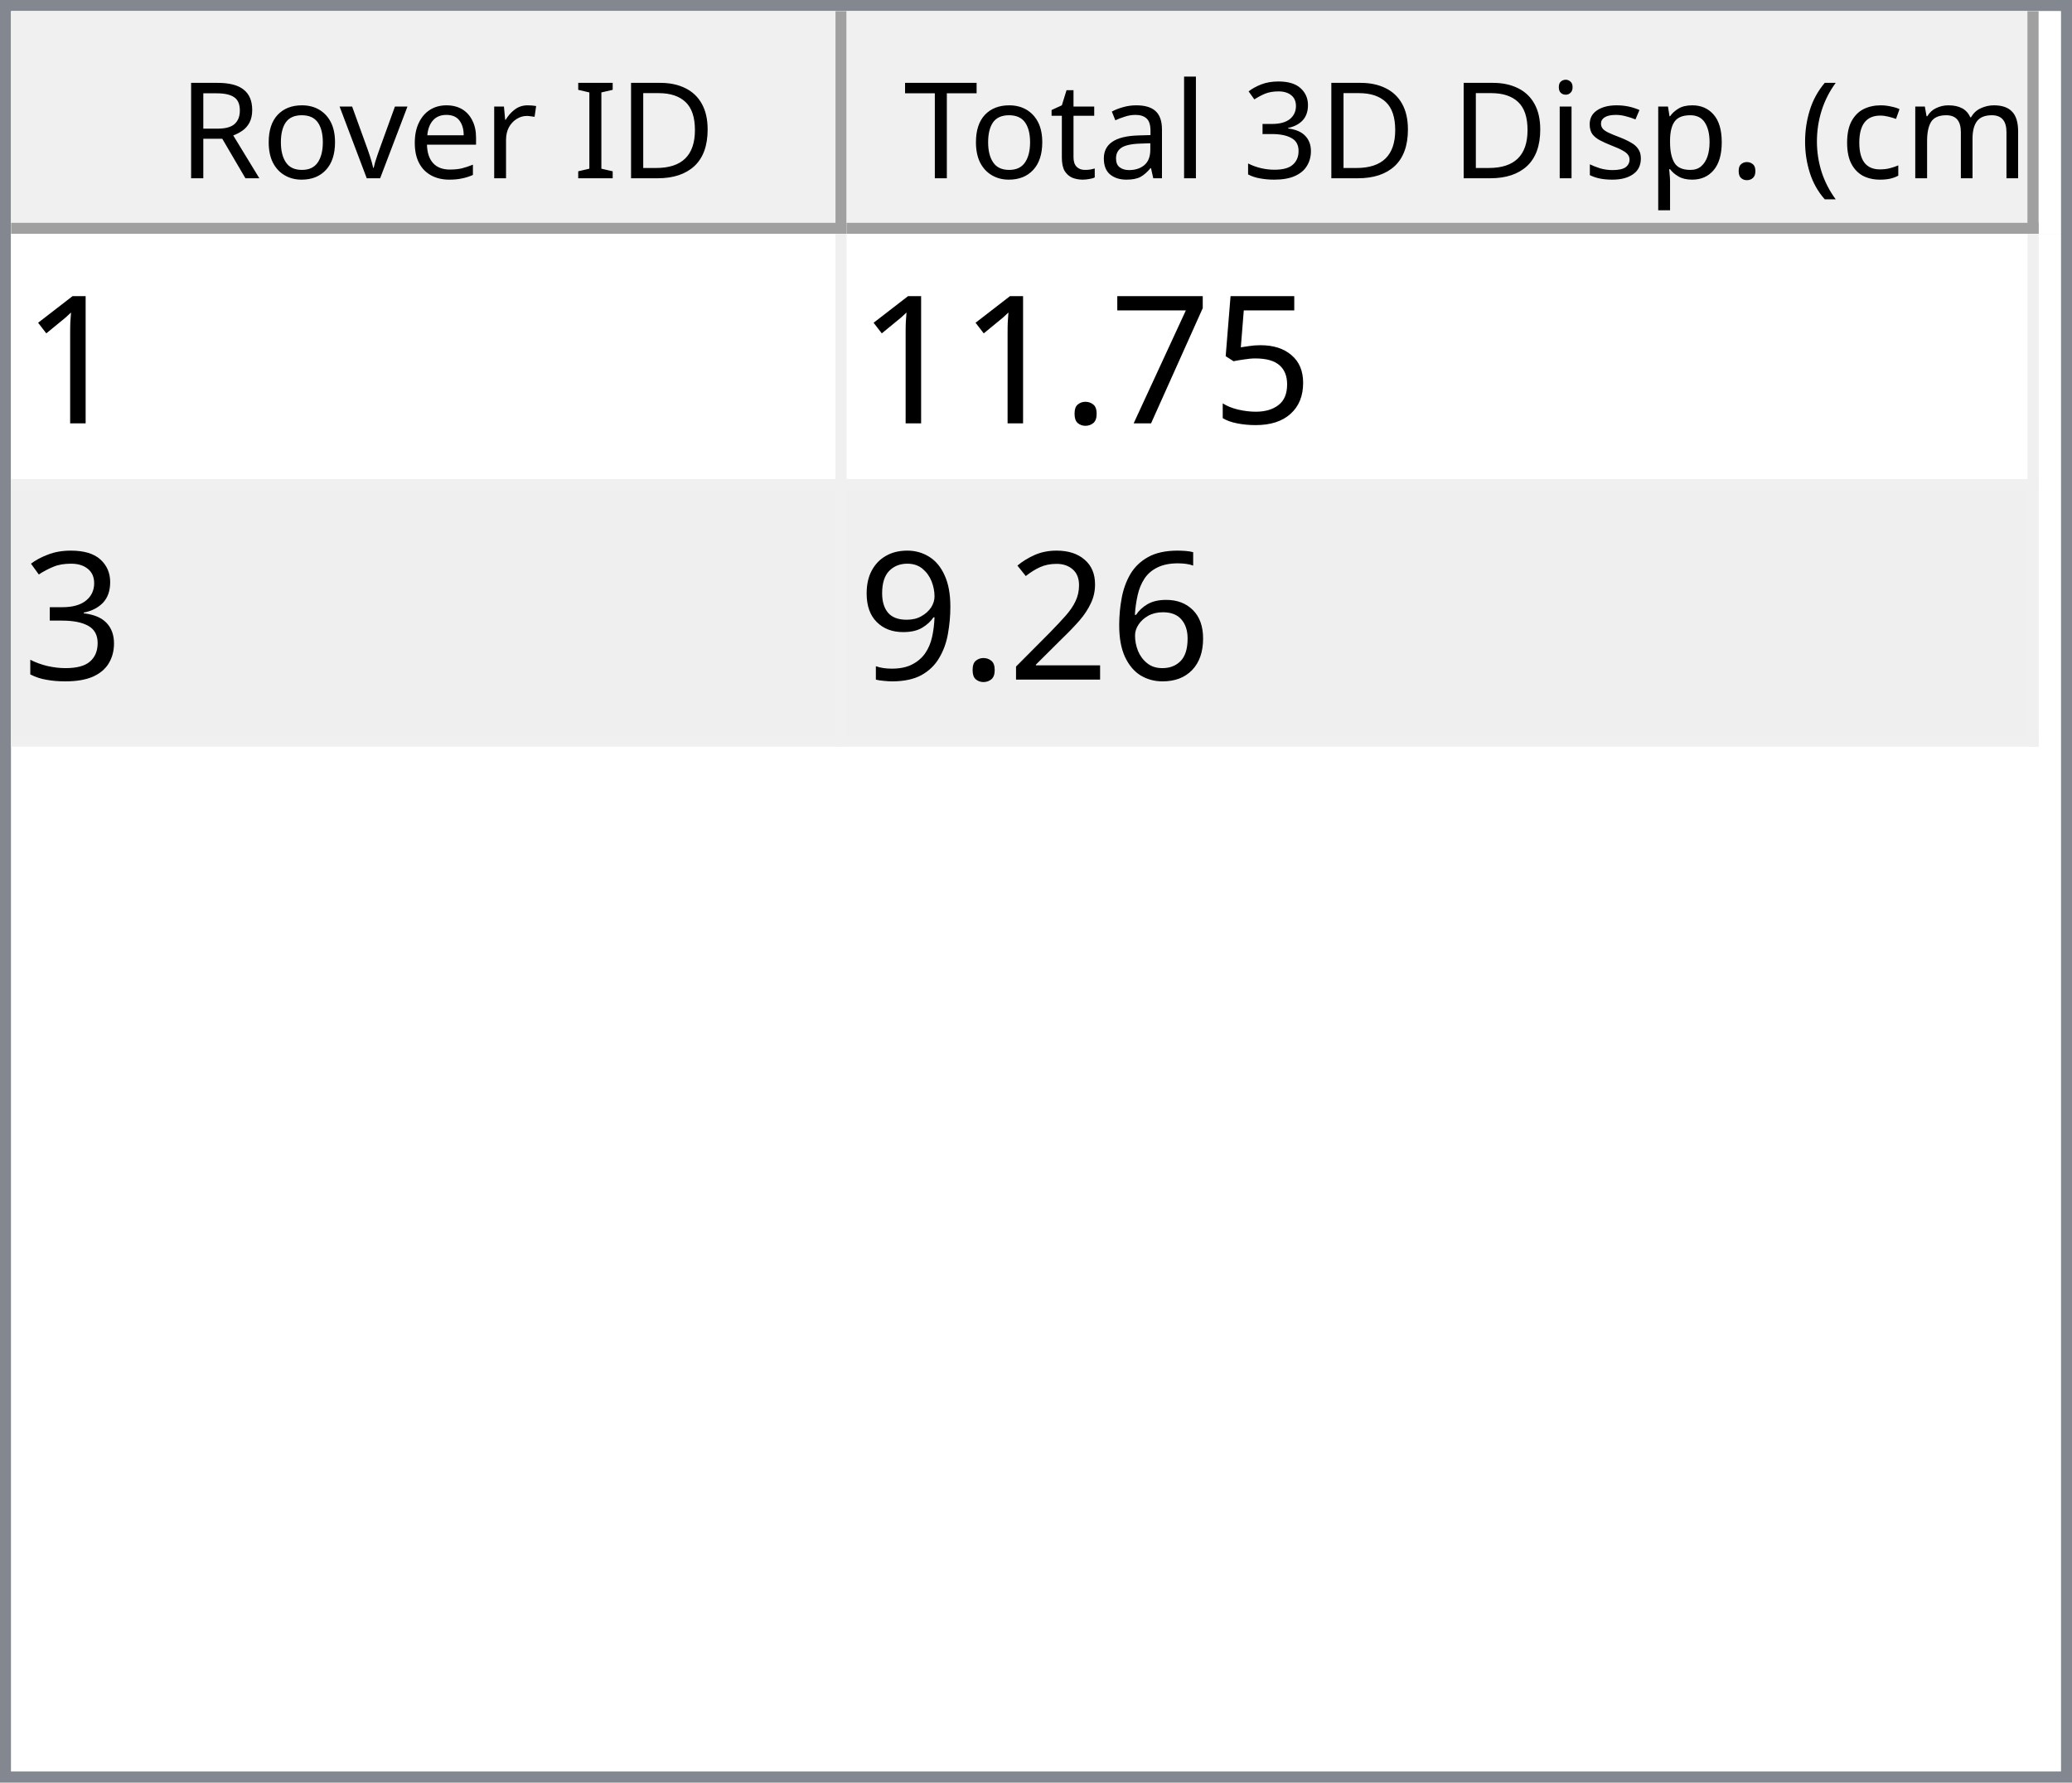
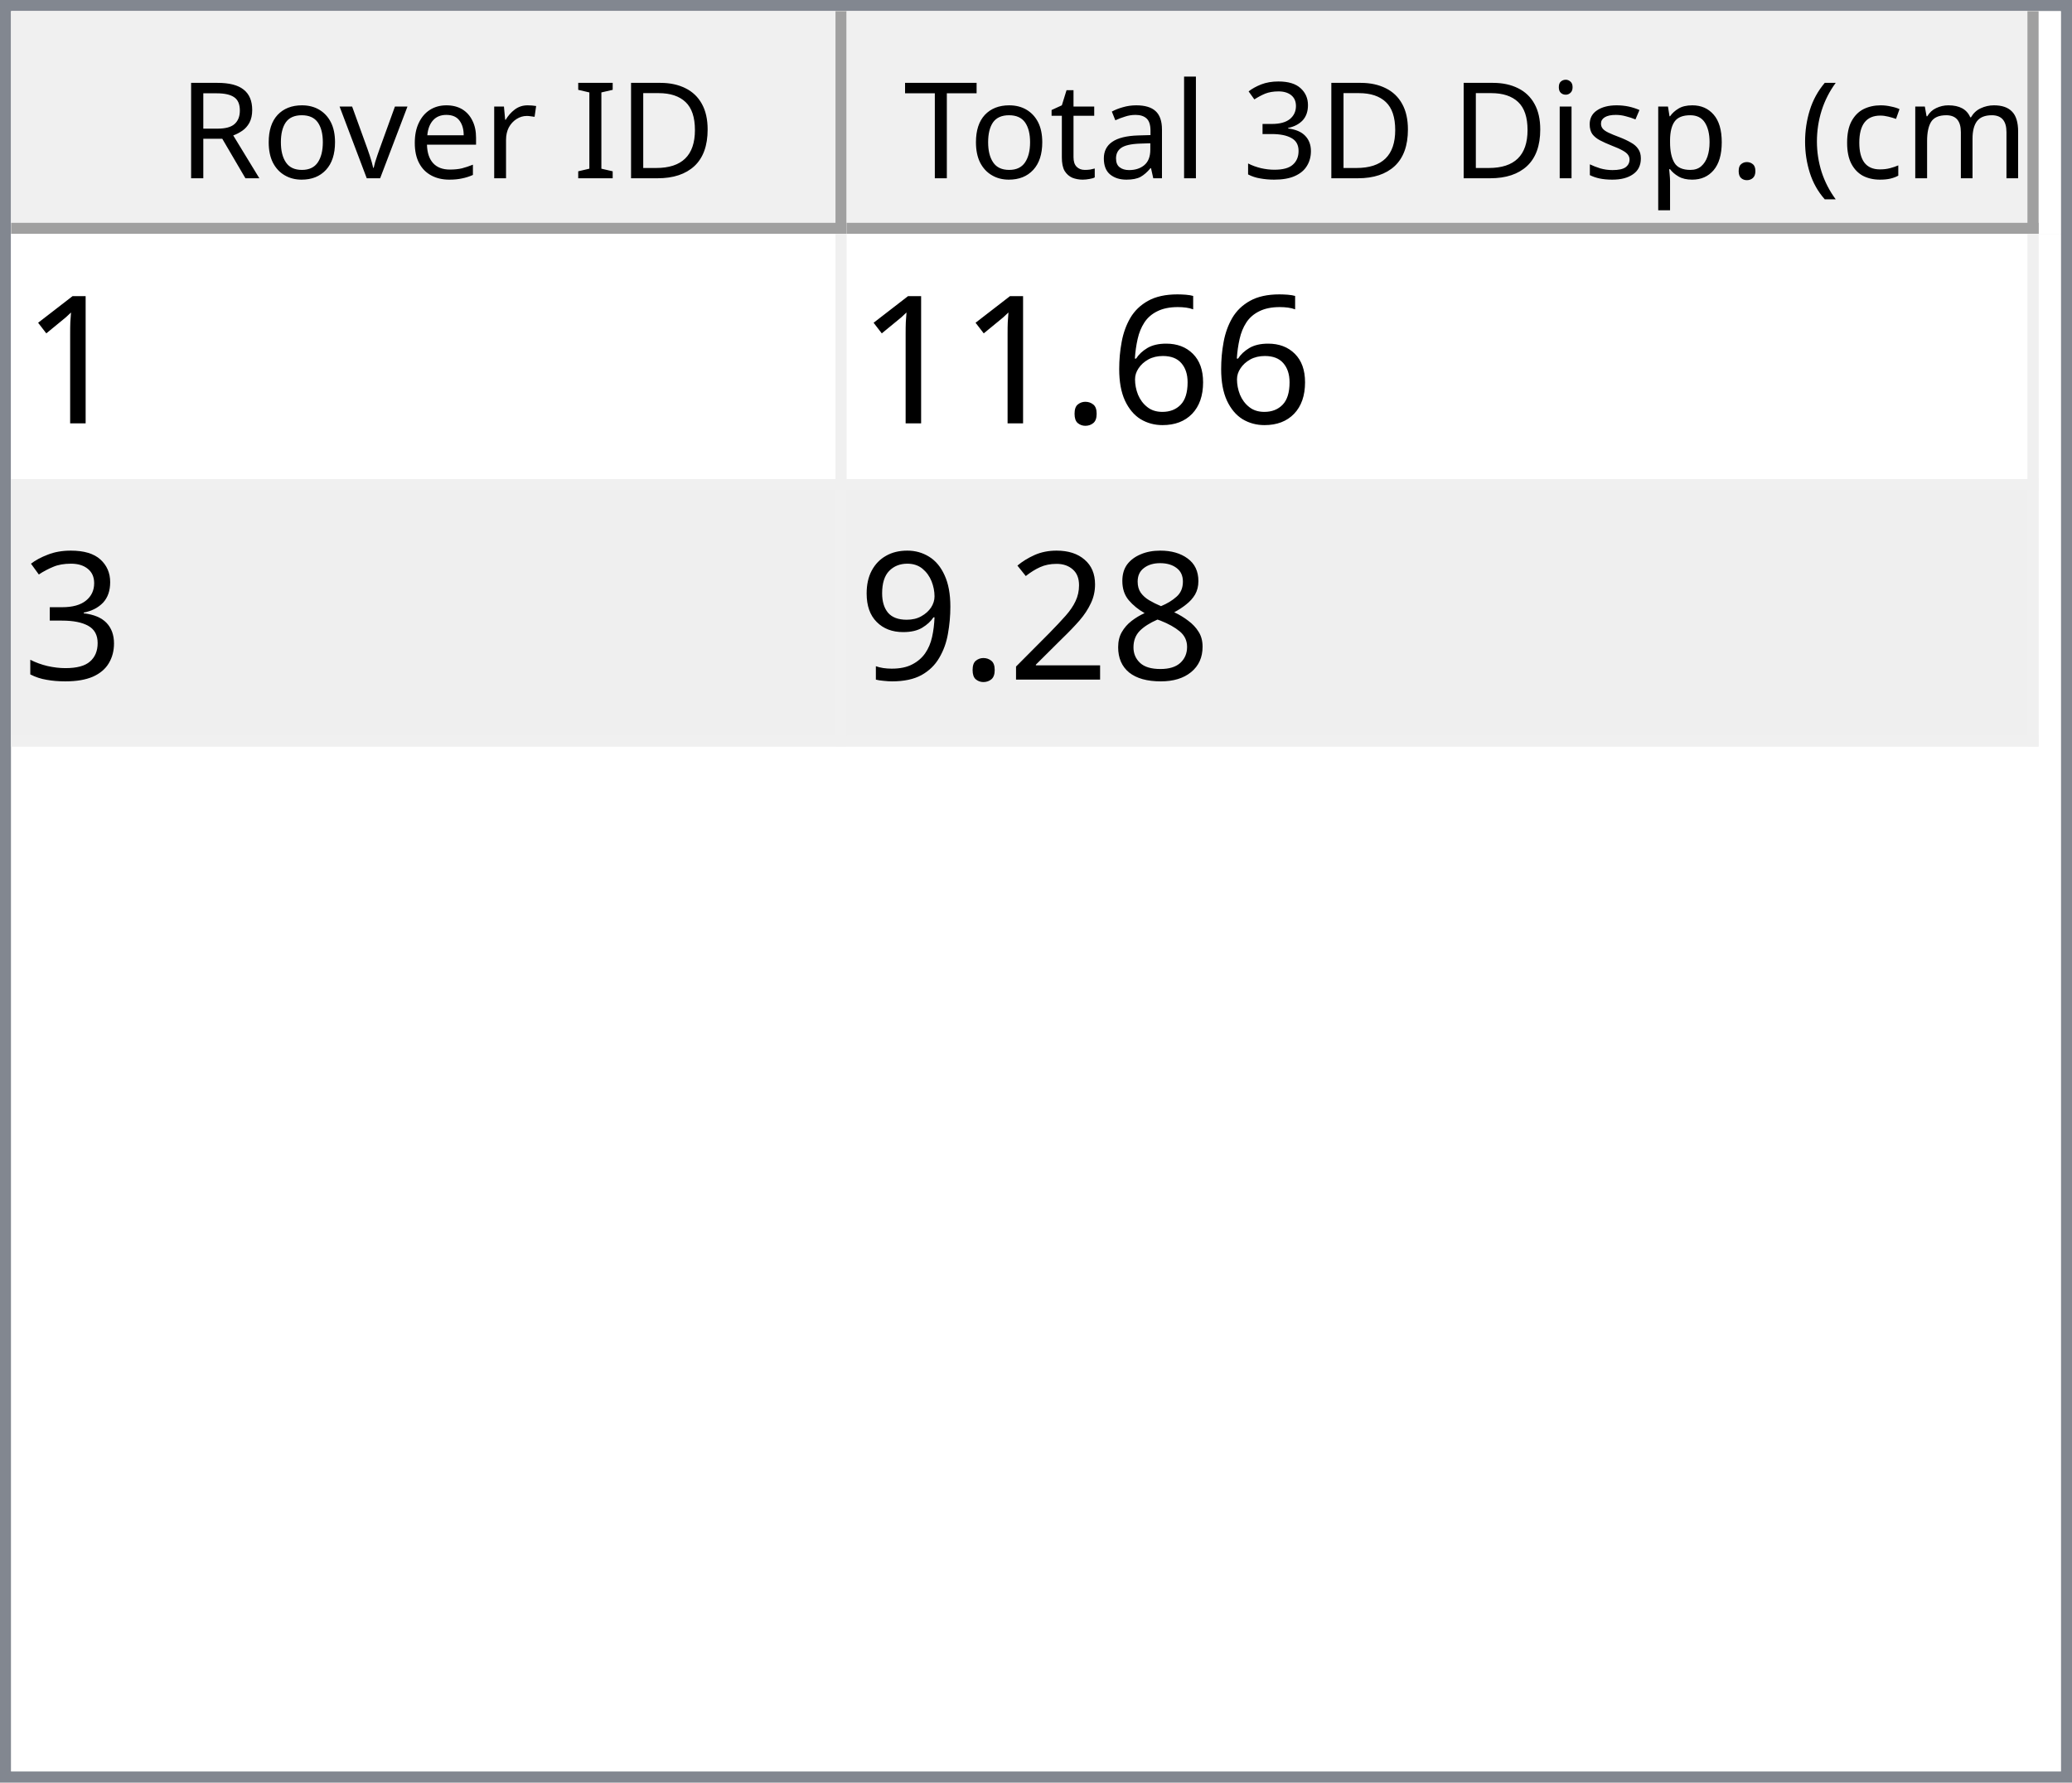
<svg xmlns="http://www.w3.org/2000/svg" style="fill-opacity:1; color-rendering:auto; color-interpolation:auto; text-rendering:auto; stroke:black; stroke-linecap:square; stroke-miterlimit:10; shape-rendering:auto; stroke-opacity:1; fill:black; stroke-dasharray:none; font-weight:normal; stroke-width:1; font-family:'Dialog'; font-style:normal; stroke-linejoin:miter; font-size:12px; stroke-dashoffset:0; image-rendering:auto;" width="186" height="160">
  <defs id="genericDefs" />
  <g>
    <defs id="defs1">
      <clipPath clipPathUnits="userSpaceOnUse" id="clipPath1">
        <path d="M0 0 L186 0 L186 160 L0 160 L0 0 Z" />
      </clipPath>
      <clipPath clipPathUnits="userSpaceOnUse" id="clipPath2">
        <path d="M0 0 L0 160 L186 160 L186 0 Z" />
      </clipPath>
      <clipPath clipPathUnits="userSpaceOnUse" id="clipPath3">
        <path d="M0 0 L0 20 L184 20 L184 0 Z" />
      </clipPath>
      <clipPath clipPathUnits="userSpaceOnUse" id="clipPath4">
        <path d="M0 0 L0 20 L75 20 L75 0 Z" />
      </clipPath>
      <clipPath clipPathUnits="userSpaceOnUse" id="clipPath5">
        <path d="M1 1 L1 19 L74 19 L74 1 Z" />
      </clipPath>
      <clipPath clipPathUnits="userSpaceOnUse" id="clipPath6">
        <path d="M0 0 L0 18 L73 18 L73 0 Z" />
      </clipPath>
      <clipPath clipPathUnits="userSpaceOnUse" id="clipPath7">
        <path d="M-0.5 -0.5 L-0.5 19.5 L74.5 19.5 L74.5 -0.5 Z" />
      </clipPath>
      <clipPath clipPathUnits="userSpaceOnUse" id="clipPath8">
        <path d="M0 0 L0 20 L107 20 L107 0 Z" />
      </clipPath>
      <clipPath clipPathUnits="userSpaceOnUse" id="clipPath9">
        <path d="M1 1 L1 19 L106 19 L106 1 Z" />
      </clipPath>
      <clipPath clipPathUnits="userSpaceOnUse" id="clipPath10">
        <path d="M0 0 L0 18 L105 18 L105 0 Z" />
      </clipPath>
      <clipPath clipPathUnits="userSpaceOnUse" id="clipPath11">
        <path d="M-0.5 -0.5 L-0.5 19.5 L106.5 19.5 L106.5 -0.5 Z" />
      </clipPath>
      <clipPath clipPathUnits="userSpaceOnUse" id="clipPath12">
        <path d="M0 0 L0 138 L184 138 L184 0 Z" />
      </clipPath>
      <clipPath clipPathUnits="userSpaceOnUse" id="clipPath13">
        <path d="M0 0 L0 46 L182 46 L182 0 Z" />
      </clipPath>
      <clipPath clipPathUnits="userSpaceOnUse" id="clipPath14">
        <path d="M-0.5 -0.5 L-0.5 45.5 L181.5 45.5 L181.5 -0.5 Z" />
      </clipPath>
      <clipPath clipPathUnits="userSpaceOnUse" id="clipPath15">
        <path d="M0 0 L0 22 L74 22 L74 0 Z" />
      </clipPath>
      <clipPath clipPathUnits="userSpaceOnUse" id="clipPath16">
        <path d="M0 0 L0 22 L106 22 L106 0 Z" />
      </clipPath>
      <font horiz-adv-x="64.551" id="font1">
        <font-face ascent="107.91" descent="25.098" units-per-em="100" style="font-style:normal; font-family:Segoe UI; font-weight:normal;" />
        <missing-glyph horiz-adv-x="64.551" d="M8.109 0 L8.109 68.266 L56.453 68.266 L56.453 0 L8.109 0 ZM15.328 7.234 L49.219 7.234 L49.219 61.031 L15.328 61.031 L15.328 7.234 Z" />
        <glyph unicode="D" horiz-adv-x="70.117" d="M9.188 0 L9.188 70.016 L28.516 70.016 Q65.531 70.016 65.531 35.891 Q65.531 19.672 55.25 9.836 Q44.969 0 27.734 0 L9.188 0 ZM17.391 62.594 L17.391 7.422 L27.828 7.422 Q41.609 7.422 49.273 14.797 Q56.938 22.172 56.938 35.688 Q56.938 62.594 28.328 62.594 L17.391 62.594 Z" />
        <glyph unicode="I" horiz-adv-x="26.611" d="M17.391 0 L9.188 0 L9.188 70.016 L17.391 70.016 L17.391 0 Z" />
        <glyph unicode=" " horiz-adv-x="27.393" d="" />
        <glyph unicode="r" horiz-adv-x="34.766" d="M34.188 41.891 Q32.078 43.5 28.125 43.5 Q23 43.5 19.555 38.672 Q16.109 33.844 16.109 25.484 L16.109 0 L8.109 0 L8.109 50 L16.109 50 L16.109 39.703 L16.312 39.703 Q18.016 44.969 21.531 47.922 Q25.047 50.875 29.391 50.875 Q32.516 50.875 34.188 50.203 L34.188 41.891 Z" />
        <glyph unicode="e" horiz-adv-x="52.295" d="M48.297 23 L12.984 23 Q13.188 14.656 17.484 10.109 Q21.781 5.562 29.297 5.562 Q37.75 5.562 44.828 11.141 L44.828 3.609 Q38.234 -1.172 27.391 -1.172 Q16.797 -1.172 10.742 5.641 Q4.688 12.453 4.688 24.812 Q4.688 36.469 11.305 43.82 Q17.922 51.172 27.734 51.172 Q37.547 51.172 42.922 44.828 Q48.297 38.484 48.297 27.203 L48.297 23 ZM40.094 29.781 Q40.047 36.719 36.75 40.578 Q33.453 44.438 27.594 44.438 Q21.922 44.438 17.969 40.383 Q14.016 36.328 13.094 29.781 L40.094 29.781 Z" />
        <glyph unicode="v" horiz-adv-x="47.9" d="M47.406 50 L27.484 0 L19.625 0 L0.688 50 L9.469 50 L22.172 13.672 Q23.578 9.672 23.922 6.688 L24.125 6.688 Q24.609 10.453 25.688 13.484 L38.969 50 L47.406 50 Z" />
        <glyph unicode="o" horiz-adv-x="58.594" d="M29 -1.172 Q17.922 -1.172 11.305 5.836 Q4.688 12.844 4.688 24.422 Q4.688 37.016 11.57 44.094 Q18.453 51.172 30.172 51.172 Q41.359 51.172 47.633 44.289 Q53.906 37.406 53.906 25.203 Q53.906 13.234 47.141 6.031 Q40.375 -1.172 29 -1.172 ZM29.594 44.438 Q21.875 44.438 17.383 39.188 Q12.891 33.938 12.891 24.703 Q12.891 15.828 17.43 10.695 Q21.969 5.562 29.594 5.562 Q37.359 5.562 41.531 10.594 Q45.703 15.625 45.703 24.906 Q45.703 34.281 41.531 39.359 Q37.359 44.438 29.594 44.438 Z" />
        <glyph unicode="R" horiz-adv-x="59.814" d="M59.375 0 L49.609 0 L37.891 19.625 Q36.281 22.359 34.766 24.289 Q33.25 26.219 31.664 27.438 Q30.078 28.656 28.25 29.219 Q26.422 29.781 24.125 29.781 L17.391 29.781 L17.391 0 L9.188 0 L9.188 70.016 L30.078 70.016 Q34.672 70.016 38.555 68.867 Q42.438 67.719 45.289 65.375 Q48.141 63.031 49.758 59.547 Q51.375 56.062 51.375 51.375 Q51.375 47.703 50.273 44.656 Q49.172 41.609 47.148 39.211 Q45.125 36.812 42.266 35.133 Q39.406 33.453 35.844 32.516 L35.844 32.328 Q37.594 31.547 38.891 30.547 Q40.188 29.547 41.359 28.18 Q42.531 26.812 43.68 25.078 Q44.828 23.344 46.234 21.047 L59.375 0 ZM17.391 62.594 L17.391 37.203 L28.516 37.203 Q31.594 37.203 34.203 38.133 Q36.812 39.062 38.719 40.797 Q40.625 42.531 41.703 45.047 Q42.781 47.562 42.781 50.688 Q42.781 56.297 39.141 59.445 Q35.5 62.594 28.609 62.594 L17.391 62.594 Z" />
        <glyph unicode=")" horiz-adv-x="30.176" d="M8.297 -15.922 L1.172 -15.922 Q16.406 2.344 16.406 26.812 Q16.406 51.469 1.078 70.016 L8.297 70.016 Q23.531 52.156 23.531 26.703 Q23.531 1.375 8.297 -15.922 Z" />
        <glyph unicode="m" horiz-adv-x="86.133" d="M79.109 0 L71.094 0 L71.094 28.719 Q71.094 37.016 68.531 40.727 Q65.969 44.438 59.906 44.438 Q54.781 44.438 51.195 39.75 Q47.609 35.062 47.609 28.516 L47.609 0 L39.594 0 L39.594 29.688 Q39.594 44.438 28.219 44.438 Q22.953 44.438 19.531 40.016 Q16.109 35.594 16.109 28.516 L16.109 0 L8.109 0 L8.109 50 L16.109 50 L16.109 42.094 L16.312 42.094 Q21.625 51.172 31.844 51.172 Q36.969 51.172 40.773 48.312 Q44.578 45.453 46 40.828 Q51.562 51.172 62.594 51.172 Q79.109 51.172 79.109 30.812 L79.109 0 Z" />
        <glyph unicode="c" horiz-adv-x="46.191" d="M42.188 2.297 Q36.422 -1.172 28.516 -1.172 Q17.828 -1.172 11.258 5.789 Q4.688 12.75 4.688 23.828 Q4.688 36.188 11.766 43.68 Q18.844 51.172 30.672 51.172 Q37.25 51.172 42.281 48.734 L42.281 40.531 Q36.719 44.438 30.375 44.438 Q22.703 44.438 17.797 38.945 Q12.891 33.453 12.891 24.516 Q12.891 15.719 17.508 10.641 Q22.125 5.562 29.891 5.562 Q36.422 5.562 42.188 9.906 L42.188 2.297 Z" />
        <glyph unicode="(" horiz-adv-x="30.176" d="M29.109 -15.922 L21.969 -15.922 Q6.844 1.375 6.844 26.703 Q6.844 52.156 21.969 70.016 L29.203 70.016 Q13.875 51.469 13.875 26.812 Q13.875 2.344 29.109 -15.922 Z" />
        <glyph unicode="." horiz-adv-x="21.68" d="M10.891 -1.078 Q8.641 -1.078 7.055 0.539 Q5.469 2.156 5.469 4.391 Q5.469 6.641 7.055 8.273 Q8.641 9.906 10.891 9.906 Q13.188 9.906 14.797 8.273 Q16.406 6.641 16.406 4.391 Q16.406 2.156 14.797 0.539 Q13.188 -1.078 10.891 -1.078 Z" />
        <glyph unicode="p" horiz-adv-x="58.789" d="M16.312 7.234 L16.109 7.234 L16.109 -23 L8.109 -23 L8.109 50 L16.109 50 L16.109 41.219 L16.312 41.219 Q22.219 51.172 33.594 51.172 Q43.266 51.172 48.688 44.461 Q54.109 37.75 54.109 26.469 Q54.109 13.922 48 6.375 Q41.891 -1.172 31.297 -1.172 Q21.578 -1.172 16.312 7.234 ZM16.109 27.391 L16.109 20.406 Q16.109 14.203 20.141 9.883 Q24.172 5.562 30.375 5.562 Q37.641 5.562 41.773 11.133 Q45.906 16.703 45.906 26.609 Q45.906 34.969 42.047 39.703 Q38.188 44.438 31.594 44.438 Q24.609 44.438 20.359 39.578 Q16.109 34.719 16.109 27.391 Z" />
        <glyph unicode="s" horiz-adv-x="42.432" d="M5.078 1.812 L5.078 10.406 Q11.625 5.562 19.484 5.562 Q30.031 5.562 30.031 12.594 Q30.031 14.594 29.125 15.992 Q28.219 17.391 26.68 18.461 Q25.141 19.531 23.07 20.383 Q21 21.234 18.609 22.172 Q15.281 23.484 12.766 24.828 Q10.25 26.172 8.57 27.859 Q6.891 29.547 6.031 31.695 Q5.172 33.844 5.172 36.719 Q5.172 40.234 6.789 42.945 Q8.406 45.656 11.086 47.484 Q13.766 49.312 17.211 50.242 Q20.656 51.172 24.312 51.172 Q30.812 51.172 35.938 48.922 L35.938 40.828 Q30.422 44.438 23.25 44.438 Q21 44.438 19.195 43.922 Q17.391 43.406 16.094 42.477 Q14.797 41.547 14.086 40.258 Q13.375 38.969 13.375 37.406 Q13.375 35.453 14.086 34.133 Q14.797 32.812 16.164 31.789 Q17.531 30.766 19.484 29.938 Q21.438 29.109 23.922 28.125 Q27.25 26.859 29.883 25.516 Q32.516 24.172 34.375 22.484 Q36.234 20.797 37.234 18.602 Q38.234 16.406 38.234 13.375 Q38.234 9.672 36.602 6.938 Q34.969 4.203 32.234 2.398 Q29.5 0.594 25.93 -0.289 Q22.359 -1.172 18.453 -1.172 Q10.75 -1.172 5.078 1.812 Z" />
        <glyph unicode="i" horiz-adv-x="24.219" d="M12.203 62.703 Q10.062 62.703 8.547 64.164 Q7.031 65.625 7.031 67.875 Q7.031 70.125 8.547 71.609 Q10.062 73.094 12.203 73.094 Q14.406 73.094 15.945 71.609 Q17.484 70.125 17.484 67.875 Q17.484 65.719 15.945 64.211 Q14.406 62.703 12.203 62.703 ZM16.109 0 L8.109 0 L8.109 50 L16.109 50 L16.109 0 Z" />
        <glyph unicode="3" horiz-adv-x="53.906" d="M46.531 19.828 Q46.531 15.094 44.75 11.211 Q42.969 7.328 39.719 4.57 Q36.469 1.812 31.93 0.297 Q27.391 -1.219 21.922 -1.219 Q11.922 -1.219 6 2.594 L6 11.188 Q13.094 5.609 22.219 5.609 Q25.875 5.609 28.828 6.539 Q31.781 7.469 33.906 9.227 Q36.031 10.984 37.18 13.477 Q38.328 15.969 38.328 19.094 Q38.328 32.812 18.797 32.812 L12.984 32.812 L12.984 39.594 L18.5 39.594 Q35.797 39.594 35.797 52.484 Q35.797 64.406 22.609 64.406 Q15.188 64.406 8.688 59.422 L8.688 67.188 Q15.375 71.188 24.609 71.188 Q29 71.188 32.57 69.969 Q36.141 68.75 38.68 66.555 Q41.219 64.359 42.609 61.281 Q44 58.203 44 54.5 Q44 40.672 30.031 36.719 L30.031 36.531 Q33.594 36.141 36.625 34.797 Q39.656 33.453 41.852 31.305 Q44.047 29.156 45.289 26.25 Q46.531 23.344 46.531 19.828 Z" />
        <glyph unicode="l" horiz-adv-x="24.219" d="M16.109 0 L8.109 0 L8.109 74.031 L16.109 74.031 L16.109 0 Z" />
        <glyph unicode="a" horiz-adv-x="50.879" d="M43.891 0 L35.891 0 L35.891 7.812 L35.688 7.812 Q30.469 -1.172 20.312 -1.172 Q12.844 -1.172 8.617 2.781 Q4.391 6.734 4.391 13.281 Q4.391 27.297 20.906 29.594 L35.891 31.688 Q35.891 44.438 25.594 44.438 Q16.547 44.438 9.281 38.281 L9.281 46.484 Q16.656 51.172 26.266 51.172 Q43.891 51.172 43.891 32.516 L43.891 0 ZM35.891 25.297 L23.828 23.641 Q18.266 22.859 15.43 20.875 Q12.594 18.891 12.594 13.875 Q12.594 10.203 15.211 7.883 Q17.828 5.562 22.172 5.562 Q28.125 5.562 32.008 9.742 Q35.891 13.922 35.891 20.312 L35.891 25.297 Z" />
        <glyph unicode="t" horiz-adv-x="33.887" d="M31.297 0.484 Q28.469 -1.078 23.828 -1.078 Q10.688 -1.078 10.688 13.578 L10.688 43.172 L2.094 43.172 L2.094 50 L10.688 50 L10.688 62.203 L18.703 64.797 L18.703 50 L31.297 50 L31.297 43.172 L18.703 43.172 L18.703 14.984 Q18.703 9.969 20.414 7.82 Q22.125 5.672 26.078 5.672 Q29.109 5.672 31.297 7.328 L31.297 0.484 Z" />
        <glyph unicode="T" horiz-adv-x="52.393" d="M50.594 62.594 L30.375 62.594 L30.375 0 L22.172 0 L22.172 62.594 L2 62.594 L2 70.016 L50.594 70.016 L50.594 62.594 Z" />
      </font>
      <font horiz-adv-x="75.0" id="font2">
        <font-face ascent="100.537" descent="21.973" units-per-em="100" style="font-style:normal; font-family:sans-serif; font-weight:normal;" />
        <missing-glyph horiz-adv-x="75.0" d="M12.5 0 L12.5 62.5 L62.5 62.5 L62.5 0 L12.5 0 ZM14.062 1.562 L60.938 1.562 L60.938 60.938 L14.062 60.938 L14.062 1.562 Z" />
        <glyph unicode="1" horiz-adv-x="55.615" d="M37.25 0 L28.469 0 L28.469 56 Q25.297 52.984 20.141 49.953 Q14.984 46.922 10.891 45.406 L10.891 53.906 Q18.266 57.375 23.781 62.305 Q29.297 67.234 31.594 71.875 L37.25 71.875 L37.25 0 Z" />
-         <glyph unicode="5" horiz-adv-x="55.615" d="M4.156 18.75 L13.375 19.531 Q14.406 12.797 18.141 9.398 Q21.875 6 27.156 6 Q33.5 6 37.891 10.789 Q42.281 15.578 42.281 23.484 Q42.281 31 38.062 35.352 Q33.844 39.703 27 39.703 Q22.75 39.703 19.336 37.773 Q15.922 35.844 13.969 32.766 L5.719 33.844 L12.641 70.609 L48.25 70.609 L48.25 62.203 L19.672 62.203 L15.828 42.969 Q22.266 47.469 29.344 47.469 Q38.719 47.469 45.164 40.969 Q51.609 34.469 51.609 24.266 Q51.609 14.547 45.953 7.469 Q39.062 -1.219 27.156 -1.219 Q17.391 -1.219 11.211 4.25 Q5.031 9.719 4.156 18.75 Z" />
-         <glyph unicode="7" horiz-adv-x="55.615" d="M4.734 62.203 L4.734 70.656 L51.078 70.656 L51.078 63.812 Q44.234 56.547 37.523 44.484 Q30.812 32.422 27.156 19.672 Q24.516 10.688 23.781 0 L14.75 0 Q14.891 8.453 18.062 20.414 Q21.234 32.375 27.172 43.484 Q33.109 54.594 39.797 62.203 L4.734 62.203 Z" />
+         <glyph unicode="6" horiz-adv-x="55.615" d="M49.75 54.047 L41.016 53.375 Q39.844 58.547 37.703 60.891 Q34.125 64.656 28.906 64.656 Q24.703 64.656 21.531 62.312 Q17.391 59.281 14.992 53.469 Q12.594 47.656 12.5 36.922 Q15.672 41.75 20.266 44.094 Q24.859 46.438 29.891 46.438 Q38.672 46.438 44.852 39.969 Q51.031 33.5 51.031 23.25 Q51.031 16.5 48.125 10.719 Q45.219 4.938 40.141 1.859 Q35.062 -1.219 28.609 -1.219 Q17.625 -1.219 10.695 6.859 Q3.766 14.938 3.766 33.5 Q3.766 54.25 11.422 63.672 Q18.109 71.875 29.438 71.875 Q37.891 71.875 43.289 67.141 Q48.688 62.406 49.75 54.047 ZM13.875 23.188 Q13.875 18.656 15.797 14.508 Q17.719 10.359 21.188 8.18 Q24.656 6 28.469 6 Q34.031 6 38.039 10.492 Q42.047 14.984 42.047 22.703 Q42.047 30.125 38.086 34.398 Q34.125 38.672 28.125 38.672 Q22.172 38.672 18.023 34.398 Q13.875 30.125 13.875 23.188 Z" />
        <glyph unicode="." horiz-adv-x="27.783" d="M9.078 0 L9.078 10.016 L19.094 10.016 L19.094 0 L9.078 0 Z" />
        <glyph unicode="3" horiz-adv-x="55.615" d="M4.203 18.891 L12.984 20.062 Q14.5 12.594 18.141 9.297 Q21.781 6 27 6 Q33.203 6 37.477 10.297 Q41.75 14.594 41.75 20.953 Q41.75 27 37.797 30.93 Q33.844 34.859 27.734 34.859 Q25.25 34.859 21.531 33.891 L22.516 41.609 Q23.391 41.5 23.922 41.5 Q29.547 41.5 34.039 44.43 Q38.531 47.359 38.531 53.469 Q38.531 58.297 35.258 61.477 Q31.984 64.656 26.812 64.656 Q21.688 64.656 18.266 61.43 Q14.844 58.203 13.875 51.766 L5.078 53.328 Q6.688 62.156 12.398 67.016 Q18.109 71.875 26.609 71.875 Q32.469 71.875 37.398 69.359 Q42.328 66.844 44.945 62.5 Q47.562 58.156 47.562 53.266 Q47.562 48.641 45.07 44.828 Q42.578 41.016 37.703 38.766 Q44.047 37.312 47.562 32.695 Q51.078 28.078 51.078 21.141 Q51.078 11.766 44.242 5.25 Q37.406 -1.266 26.953 -1.266 Q17.531 -1.266 11.305 4.352 Q5.078 9.969 4.203 18.891 Z" />
-         <glyph unicode="6" horiz-adv-x="55.615" d="M49.75 54.047 L41.016 53.375 Q39.844 58.547 37.703 60.891 Q34.125 64.656 28.906 64.656 Q24.703 64.656 21.531 62.312 Q17.391 59.281 14.992 53.469 Q12.594 47.656 12.5 36.922 Q15.672 41.75 20.266 44.094 Q24.859 46.438 29.891 46.438 Q38.672 46.438 44.852 39.969 Q51.031 33.5 51.031 23.25 Q51.031 16.5 48.125 10.719 Q45.219 4.938 40.141 1.859 Q35.062 -1.219 28.609 -1.219 Q17.625 -1.219 10.695 6.859 Q3.766 14.938 3.766 33.5 Q3.766 54.25 11.422 63.672 Q18.109 71.875 29.438 71.875 Q37.891 71.875 43.289 67.141 Q48.688 62.406 49.75 54.047 ZM13.875 23.188 Q13.875 18.656 15.797 14.508 Q17.719 10.359 21.188 8.18 Q24.656 6 28.469 6 Q34.031 6 38.039 10.492 Q42.047 14.984 42.047 22.703 Q42.047 30.125 38.086 34.398 Q34.125 38.672 28.125 38.672 Q22.172 38.672 18.023 34.398 Q13.875 30.125 13.875 23.188 Z" />
+         <glyph unicode="8" horiz-adv-x="55.615" d="M17.672 38.812 Q12.203 40.828 9.57 44.539 Q6.938 48.25 6.938 53.422 Q6.938 61.234 12.555 66.555 Q18.172 71.875 27.484 71.875 Q36.859 71.875 42.578 66.43 Q48.297 60.984 48.297 53.172 Q48.297 48.188 45.68 44.508 Q43.062 40.828 37.75 38.812 Q44.344 36.672 47.781 31.883 Q51.219 27.094 51.219 20.453 Q51.219 11.281 44.727 5.031 Q38.234 -1.219 27.641 -1.219 Q17.047 -1.219 10.547 5.055 Q4.047 11.328 4.047 20.703 Q4.047 27.688 7.594 32.398 Q11.141 37.109 17.672 38.812 ZM15.922 53.719 Q15.922 48.641 19.195 45.414 Q22.469 42.188 27.688 42.188 Q32.766 42.188 36.016 45.383 Q39.266 48.578 39.266 53.219 Q39.266 58.062 35.914 61.359 Q32.562 64.656 27.594 64.656 Q22.562 64.656 19.242 61.43 Q15.922 58.203 15.922 53.719 ZM13.094 20.656 Q13.094 16.891 14.875 13.375 Q16.656 9.859 20.172 7.93 Q23.688 6 27.734 6 Q34.031 6 38.133 10.055 Q42.234 14.109 42.234 20.359 Q42.234 26.703 38.016 30.859 Q33.797 35.016 27.438 35.016 Q21.234 35.016 17.164 30.914 Q13.094 26.812 13.094 20.656 Z" />
        <glyph unicode="2" horiz-adv-x="55.615" d="M50.344 8.453 L50.344 0 L3.031 0 Q2.938 3.172 4.047 6.109 Q5.859 10.938 9.836 15.625 Q13.812 20.312 21.344 26.469 Q33.016 36.031 37.117 41.625 Q41.219 47.219 41.219 52.203 Q41.219 57.422 37.477 61.008 Q33.734 64.594 27.734 64.594 Q21.391 64.594 17.578 60.789 Q13.766 56.984 13.719 50.25 L4.688 51.172 Q5.609 61.281 11.664 66.578 Q17.719 71.875 27.938 71.875 Q38.234 71.875 44.242 66.164 Q50.25 60.453 50.25 52 Q50.25 47.703 48.492 43.555 Q46.734 39.406 42.656 34.812 Q38.578 30.219 29.109 22.219 Q21.188 15.578 18.945 13.211 Q16.703 10.844 15.234 8.453 L50.344 8.453 Z" />
        <glyph unicode="9" horiz-adv-x="55.615" d="M5.469 16.547 L13.922 17.328 Q14.984 11.375 18.016 8.688 Q21.047 6 25.781 6 Q29.828 6 32.883 7.859 Q35.938 9.719 37.891 12.82 Q39.844 15.922 41.164 21.195 Q42.484 26.469 42.484 31.938 Q42.484 32.516 42.438 33.688 Q39.797 29.5 35.234 26.883 Q30.672 24.266 25.344 24.266 Q16.453 24.266 10.305 30.711 Q4.156 37.156 4.156 47.703 Q4.156 58.594 10.578 65.234 Q17 71.875 26.656 71.875 Q33.641 71.875 39.43 68.117 Q45.219 64.359 48.219 57.398 Q51.219 50.438 51.219 37.25 Q51.219 23.531 48.242 15.406 Q45.266 7.281 39.383 3.031 Q33.5 -1.219 25.594 -1.219 Q17.188 -1.219 11.867 3.445 Q6.547 8.109 5.469 16.547 ZM41.453 48.141 Q41.453 55.719 37.43 60.156 Q33.406 64.594 27.734 64.594 Q21.875 64.594 17.531 59.812 Q13.188 55.031 13.188 47.406 Q13.188 40.578 17.312 36.305 Q21.438 32.031 27.484 32.031 Q33.594 32.031 37.523 36.305 Q41.453 40.578 41.453 48.141 Z" />
      </font>
    </defs>
    <g style="fill:white; stroke:white;">
      <rect x="0" y="0" width="186" style="clip-path:url(#clipPath1); stroke:none;" height="160" />
    </g>
    <g style="fill:white; text-rendering:optimizeSpeed; color-rendering:optimizeSpeed; image-rendering:optimizeSpeed; shape-rendering:crispEdges; stroke:white; color-interpolation:sRGB;">
      <rect x="0" width="186" height="160" y="0" style="stroke:none;" />
      <path style="stroke:none;" d="M0 160 L186 160 L186 0 L0 0 Z" />
    </g>
    <g style="fill:rgb(240,240,240); font-family:'Segoe UI'; stroke:rgb(240,240,240);">
      <rect x="0" y="0" width="186" style="clip-path:url(#clipPath2); stroke:none;" height="160" />
    </g>
    <g style="fill:rgb(130,135,144); font-family:'Segoe UI'; stroke:rgb(130,135,144);">
      <path d="M0 0 L186 0 L186 160 L0 160 L0 0 ZM1 1 L185 1 L185 159 L1 159 L1 1 Z" style="fill-rule:evenodd; clip-path:url(#clipPath2); stroke:none;" />
    </g>
    <g style="fill:white; font-family:'Segoe UI'; stroke:white;" transform="translate(1,1)">
      <rect x="0" y="0" width="184" style="clip-path:url(#clipPath3); stroke:none;" height="20" />
    </g>
    <g style="fill:rgb(240,240,240); font-family:'Segoe UI'; stroke:rgb(240,240,240);" transform="translate(1,1)">
      <rect x="0" y="0" width="75" style="clip-path:url(#clipPath4); stroke:none;" height="20" />
    </g>
    <g style="font-family:'Segoe UI';" transform="translate(2,2)">
      <text x="14" xml:space="preserve" y="14" style="clip-path:url(#clipPath6); stroke:none;">Rover ID</text>
    </g>
    <g style="fill:rgb(160,160,160); font-family:'Segoe UI'; stroke:rgb(160,160,160); stroke-linejoin:bevel;" transform="translate(1.5,1.5)">
      <line x1="74" x2="74" y1="0" style="fill:none; clip-path:url(#clipPath7);" y2="19" />
    </g>
    <g style="fill:rgb(160,160,160); font-family:'Segoe UI'; stroke:rgb(160,160,160); stroke-linejoin:bevel;" transform="matrix(1,0,0,1,1,1) translate(0.5,0.5)">
      <line x1="0" x2="74" y1="19" style="fill:none; clip-path:url(#clipPath7);" y2="19" />
    </g>
    <g style="fill:rgb(240,240,240); font-family:'Segoe UI'; stroke:rgb(240,240,240);" transform="translate(76,1)">
      <rect x="0" y="0" width="107" style="clip-path:url(#clipPath8); stroke:none;" height="20" />
    </g>
    <g style="font-family:'Segoe UI';" transform="translate(77,2)">
      <text x="1" xml:space="preserve" y="14" style="clip-path:url(#clipPath10); stroke:none;"> Total 3D Disp. (cm)</text>
    </g>
    <g style="fill:rgb(160,160,160); font-family:'Segoe UI'; stroke:rgb(160,160,160); stroke-linejoin:bevel;" transform="translate(76.5,1.5)">
      <line x1="106" x2="106" y1="0" style="fill:none; clip-path:url(#clipPath11);" y2="19" />
    </g>
    <g style="fill:rgb(160,160,160); font-family:'Segoe UI'; stroke:rgb(160,160,160); stroke-linejoin:bevel;" transform="matrix(1,0,0,1,76,1) translate(0.5,0.5)">
      <line x1="0" x2="106" y1="19" style="fill:none; clip-path:url(#clipPath11);" y2="19" />
    </g>
    <g style="fill:white; font-family:'Segoe UI'; stroke:white;" transform="translate(1,21)">
      <rect x="0" y="0" width="184" style="clip-path:url(#clipPath12); stroke:none;" height="138" />
    </g>
    <g style="fill:rgb(240,240,240); font-size:16px; font-family:sans-serif; stroke:rgb(240,240,240);" transform="translate(1,21)">
      <rect x="0" y="0" width="182" style="clip-path:url(#clipPath13); stroke:none;" height="46" />
      <line transform="translate(0.5,0.5)" x1="0" x2="181" y1="22" style="clip-path:url(#clipPath14); fill:none; stroke-linejoin:bevel;" y2="22" />
    </g>
    <g transform="matrix(1,0,0,1,1,21) translate(0.5,0.5)" style="fill:rgb(240,240,240); font-size:16px; font-family:sans-serif; stroke:rgb(240,240,240); stroke-linejoin:bevel;">
      <line x1="0" x2="181" y1="45" style="fill:none; clip-path:url(#clipPath14);" y2="45" />
    </g>
    <g transform="matrix(1,0,0,1,1,21) translate(0.5,0.5)" style="fill:rgb(240,240,240); font-size:16px; font-family:sans-serif; stroke:rgb(240,240,240); stroke-linejoin:bevel;">
      <line x1="74" x2="74" y1="0" style="fill:none; clip-path:url(#clipPath14);" y2="45" />
    </g>
    <g transform="matrix(1,0,0,1,1,21) translate(0.5,0.5)" style="fill:rgb(240,240,240); font-size:16px; font-family:sans-serif; stroke:rgb(240,240,240); stroke-linejoin:bevel;">
      <line x1="181" x2="181" y1="0" style="fill:none; clip-path:url(#clipPath14);" y2="45" />
    </g>
    <g style="fill:white; font-size:16px; font-family:sans-serif; stroke:white;" transform="matrix(1,0,0,1,1,21)">
      <rect x="0" y="0" width="74" style="clip-path:url(#clipPath15); stroke:none;" height="22" />
      <text x="1" y="17" style="fill:black; clip-path:url(#clipPath15); stroke:none;" xml:space="preserve">1</text>
    </g>
    <g style="fill:white; font-size:16px; font-family:sans-serif; stroke:white;" transform="matrix(1,0,0,1,1,21) translate(75,0)">
      <rect x="0" y="0" width="106" style="clip-path:url(#clipPath16); stroke:none;" height="22" />
-       <text x="1" y="17" style="fill:black; clip-path:url(#clipPath16); stroke:none;" xml:space="preserve">11.75</text>
+       <text x="1" y="17" style="fill:black; clip-path:url(#clipPath16); stroke:none;" xml:space="preserve">11.66</text>
    </g>
    <g style="fill:rgb(239,239,239); font-size:16px; font-family:sans-serif; stroke:rgb(239,239,239);" transform="matrix(1,0,0,1,1,21) translate(0,23)">
      <rect x="0" y="0" width="74" style="clip-path:url(#clipPath15); stroke:none;" height="22" />
      <text x="1" y="17" style="fill:black; clip-path:url(#clipPath15); stroke:none;" xml:space="preserve">3</text>
    </g>
    <g style="fill:rgb(239,239,239); font-size:16px; font-family:sans-serif; stroke:rgb(239,239,239);" transform="matrix(1,0,0,1,1,21) translate(75,23)">
      <rect x="0" y="0" width="106" style="clip-path:url(#clipPath16); stroke:none;" height="22" />
-       <text x="1" y="17" style="fill:black; clip-path:url(#clipPath16); stroke:none;" xml:space="preserve">9.26</text>
+       <text x="1" y="17" style="fill:black; clip-path:url(#clipPath16); stroke:none;" xml:space="preserve">9.28</text>
    </g>
  </g>
</svg>
